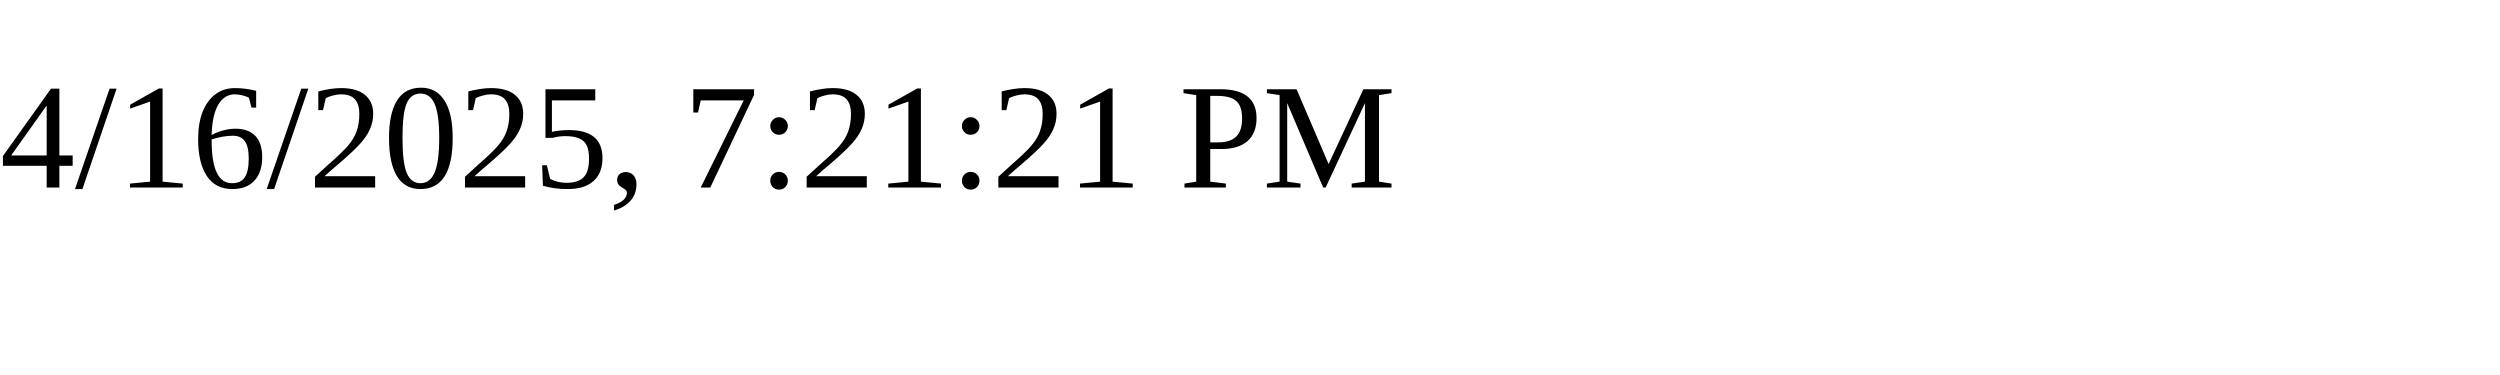
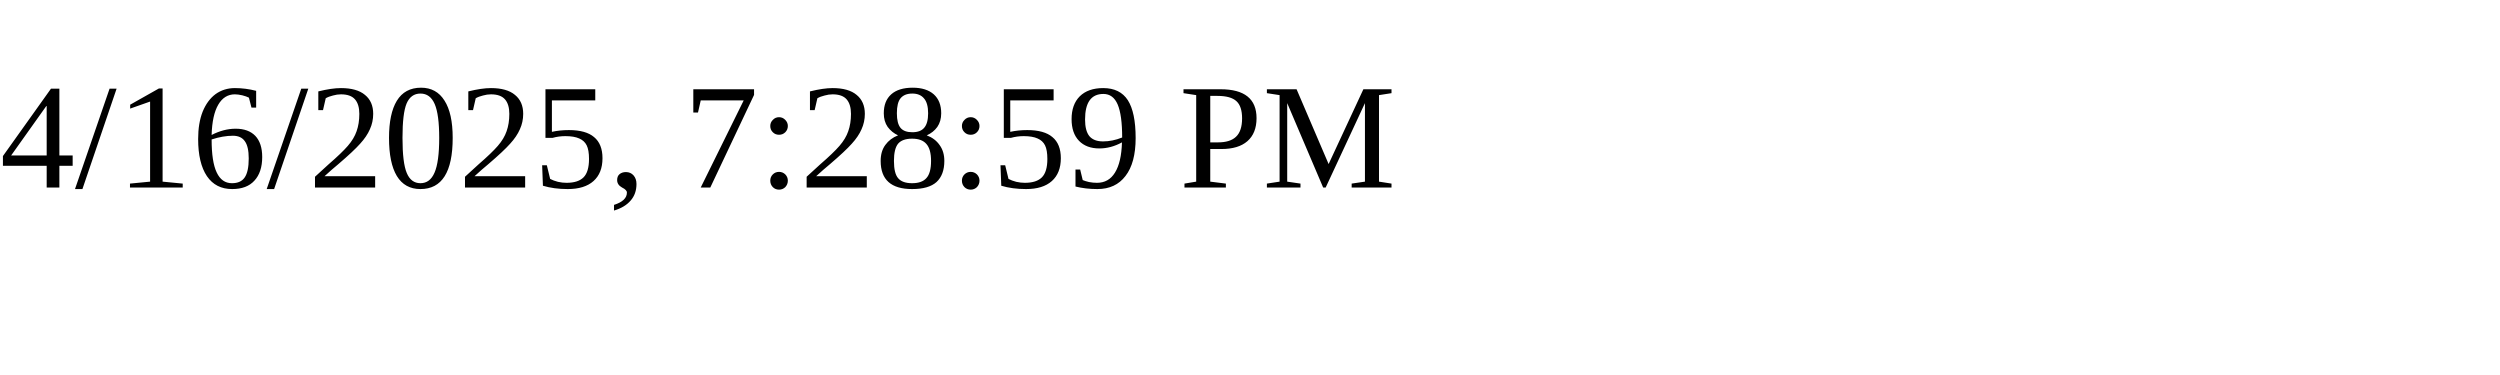
<svg xmlns="http://www.w3.org/2000/svg" height="30" width="200">
-   <text x="0" y="15">4/16/2025, 7:21:21 PM</text>
+   <text x="0" y="15">4/16/2025, 7:28:59 PM</text>
</svg>
